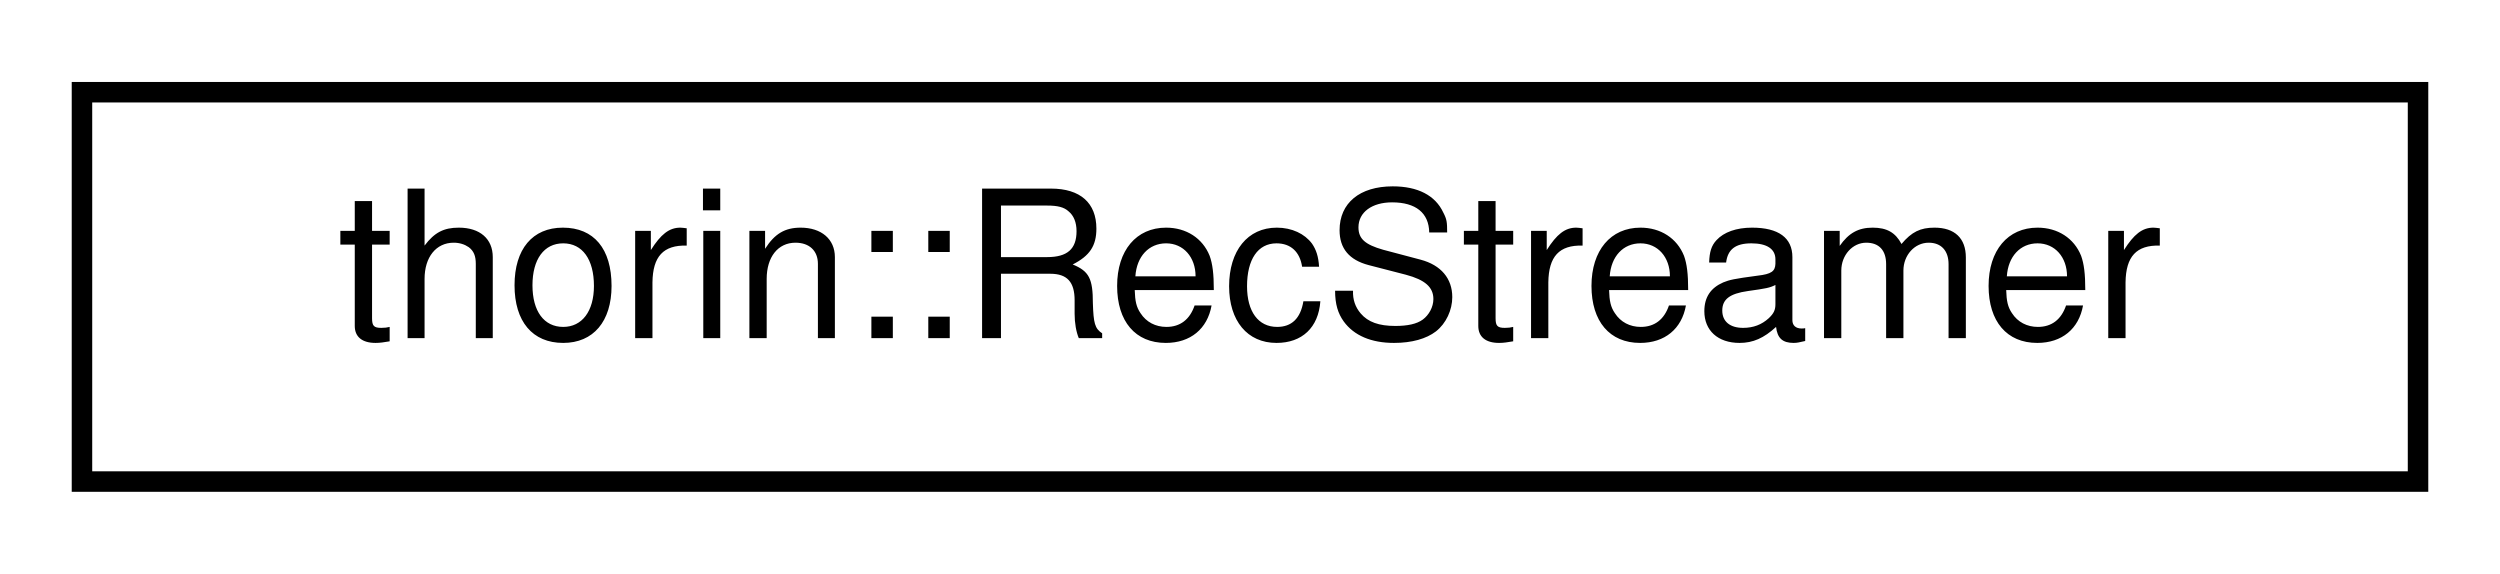
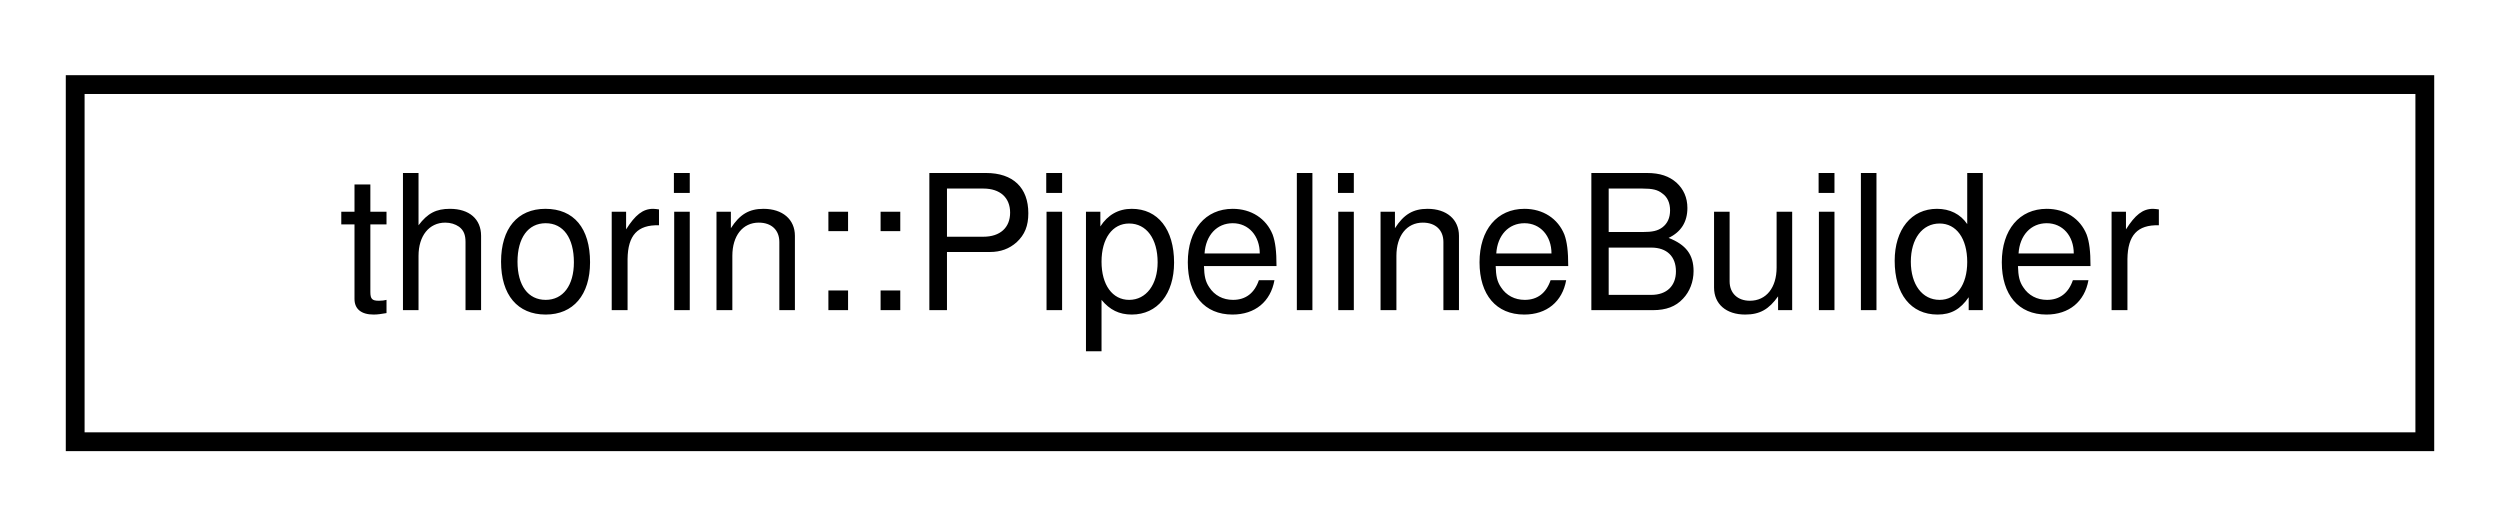
- <svg xmlns="http://www.w3.org/2000/svg" xmlns:xlink="http://www.w3.org/1999/xlink" width="122pt" height="28pt" viewBox="0.00 0.00 122.00 28.00">
+ <svg xmlns="http://www.w3.org/2000/svg" xmlns:xlink="http://www.w3.org/1999/xlink" width="133pt" height="28pt" viewBox="0.00 0.00 133.00 28.00">
  <g id="graph0" class="graph" transform="scale(1 1) rotate(0) translate(4 24)">
    <g id="node1" class="node">
      <g id="a_node1">
-         <a xlink:href="classthorin_1_1RecStreamer.html" target="_top" xlink:title=" ">
-           <polygon fill="none" stroke="black" points="0,-0.5 0,-19.5 114,-19.5 114,-0.5 0,-0.5" />
-           <text text-anchor="middle" x="57" y="-7.5" font-family="Helvetica,sans-Serif" font-size="10.00">thorin::RecStreamer</text>
+         <a xlink:href="classthorin_1_1PipelineBuilder.html" target="_top" xlink:title=" ">
+           <polygon fill="none" stroke="black" points="0,-0.5 0,-19.5 125,-19.5 125,-0.5 0,-0.5" />
+           <text text-anchor="middle" x="62.5" y="-7.5" font-family="Helvetica,sans-Serif" font-size="10.00">thorin::PipelineBuilder</text>
        </a>
      </g>
    </g>
  </g>
</svg>
